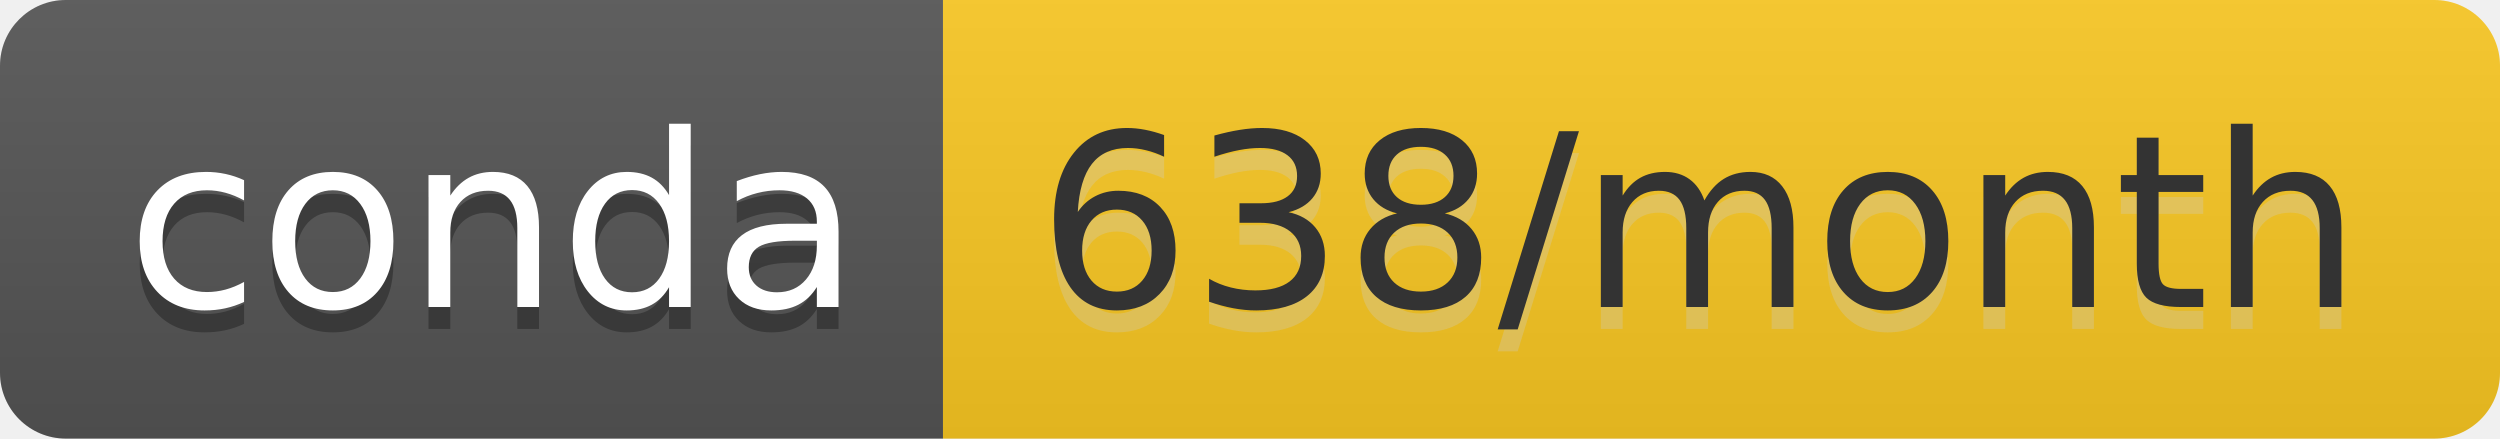
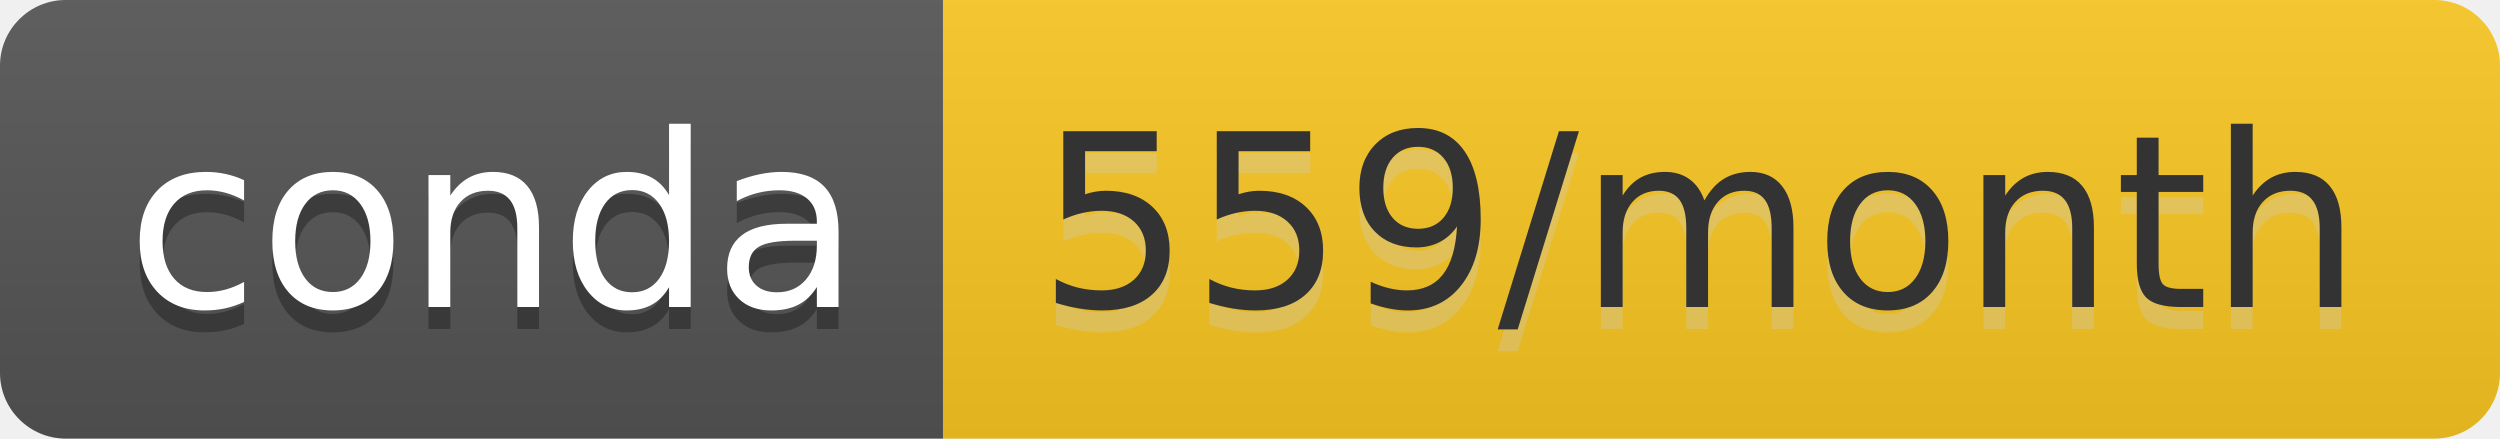
- <svg xmlns="http://www.w3.org/2000/svg" width="114" height="20" role="img" aria-label="conda: 638/month">
+ <svg xmlns="http://www.w3.org/2000/svg" width="114" height="20" role="img" aria-label="conda: 559/month">
  <linearGradient id="s" x2="0" y2="100%">
    <stop offset="0" stop-color="#bbb" stop-opacity=".1" />
    <stop offset="1" stop-opacity=".1" />
  </linearGradient>
  <clipPath id="r">
    <rect width="114" height="20" rx="3" fill="#fff" />
  </clipPath>
  <g clip-path="url(#r)">
    <rect width="43" height="20" fill="#555" />
-     <rect x="43" width="71" height="20" fill="#fac823" />
+     <rect x="43" width="71" height="20" fill="#fbc722" />
    <rect width="114" height="20" fill="url(#s)" />
  </g>
  <g fill="#fff" text-anchor="middle" font-family="Verdana,Geneva,DejaVu Sans,sans-serif" text-rendering="geometricPrecision" font-size="110">
    <text aria-hidden="true" x="225" y="150" fill="#010101" fill-opacity=".3" transform="scale(.1)" textLength="330">conda</text>
    <text x="225" y="140" transform="scale(.1)" fill="#fff" textLength="330">conda</text>
-     <text aria-hidden="true" x="775" y="150" fill="#ccc" fill-opacity=".3" transform="scale(.1)" textLength="610">638/month</text>
-     <text x="775" y="140" transform="scale(.1)" fill="#333" textLength="610">638/month</text>
+     <text aria-hidden="true" x="775" y="150" fill="#ccc" fill-opacity=".3" transform="scale(.1)" textLength="610">559/month</text>
+     <text x="775" y="140" transform="scale(.1)" fill="#333" textLength="610">559/month</text>
  </g>
</svg>
